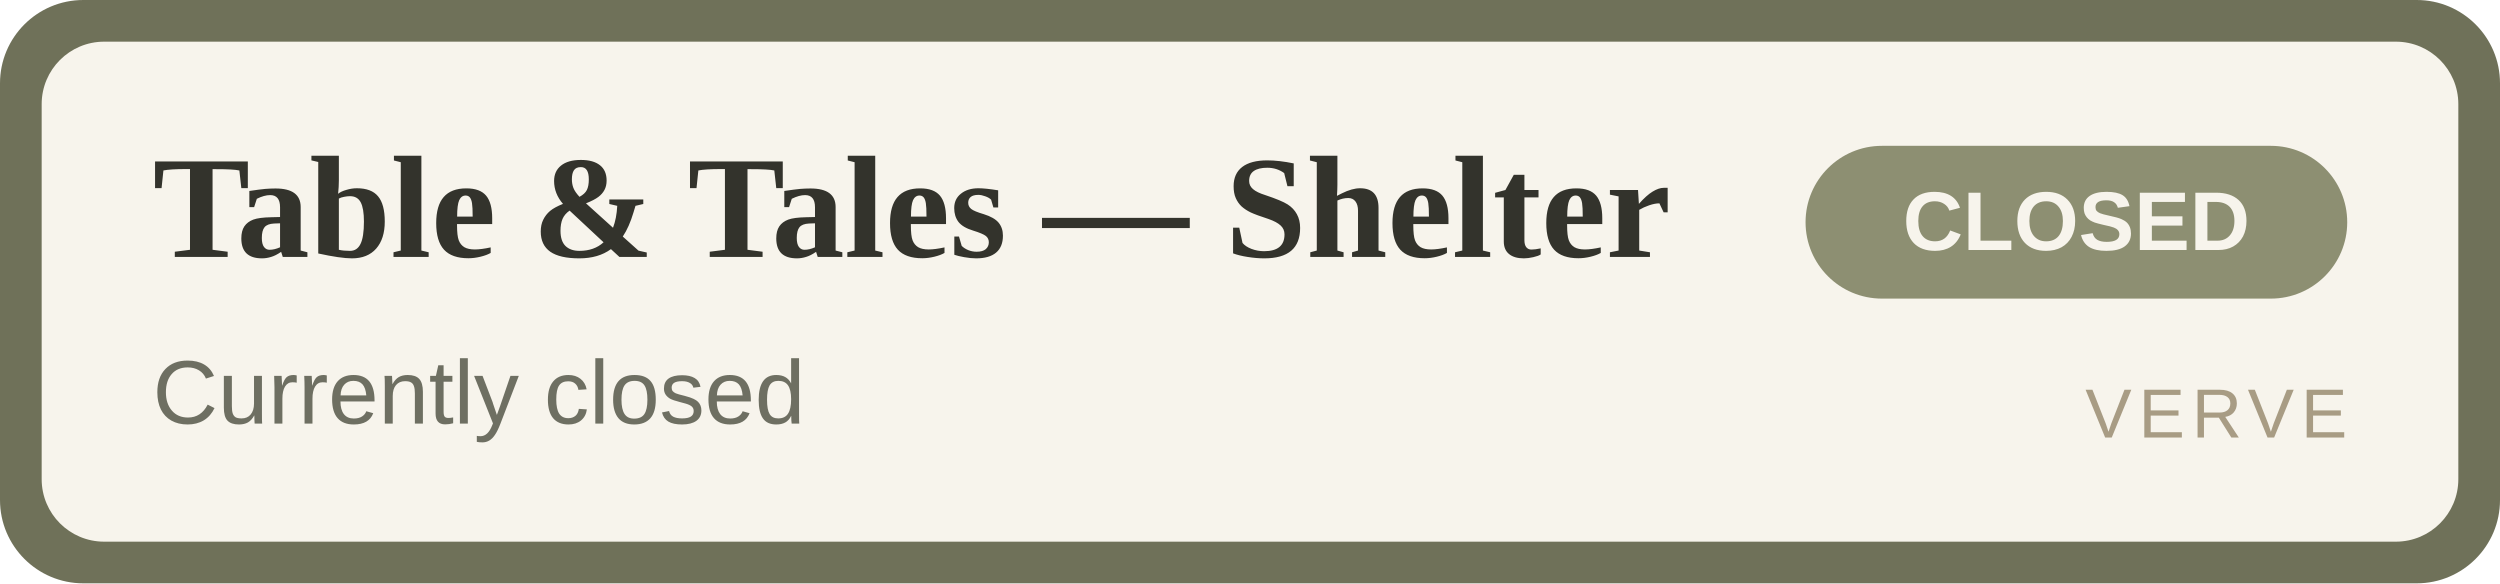
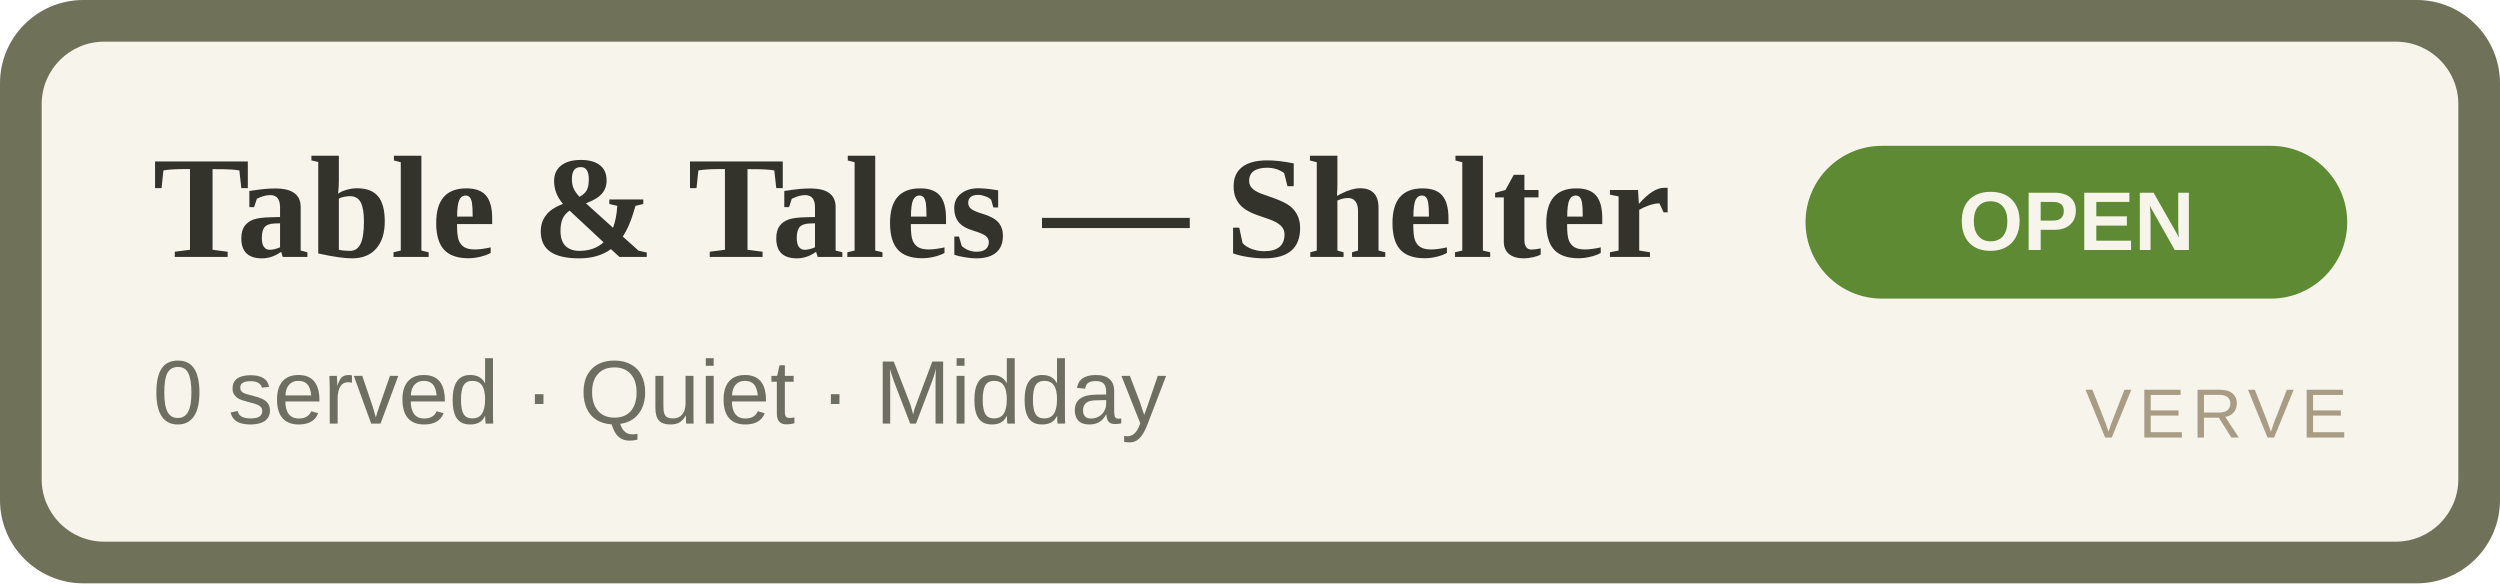
- <svg xmlns="http://www.w3.org/2000/svg" width="360" height="84" viewBox="0 0 360 84" role="img" aria-label="Table &amp; Tales — Shelter CLOSED">
+ <svg xmlns="http://www.w3.org/2000/svg" width="360" height="84" viewBox="0 0 360 84" role="img" aria-label="Table &amp; Tales — Shelter OPEN">
  <rect width="360" height="84" rx="12" fill="#6f7159" />
  <rect x="6" y="6" width="348" height="72" rx="9" fill="#F7F4EC" />
  <text x="22" y="37" font-family="Georgia,'Times New Roman',serif" font-size="21" font-weight="700" fill="#33332C">Table &amp; Tales — Shelter</text>
-   <text x="22" y="61" font-family="Arial,Helvetica,sans-serif" font-size="13" fill="#6E6F62">Currently closed</text>
-   <rect x="260" y="21" width="78" height="22" rx="11" fill="#8d8f72" />
-   <text x="299" y="36" text-anchor="middle" font-family="Arial,Helvetica,sans-serif" font-size="12" font-weight="700" fill="#F7F4EC">CLOSED</text>
+   <text x="22" y="61" font-family="Arial,Helvetica,sans-serif" font-size="13" fill="#6E6F62">0 served · Quiet · Midday</text>
+   <rect x="260" y="21" width="78" height="22" rx="11" fill="#5d8a33" />
+   <text x="299" y="36" text-anchor="middle" font-family="Arial,Helvetica,sans-serif" font-size="12" font-weight="700" fill="#F7F4EC">OPEN</text>
  <text x="338" y="63" text-anchor="end" font-family="Arial,Helvetica,sans-serif" font-size="10" letter-spacing="1" fill="#A89C84">VERVE</text>
</svg>
